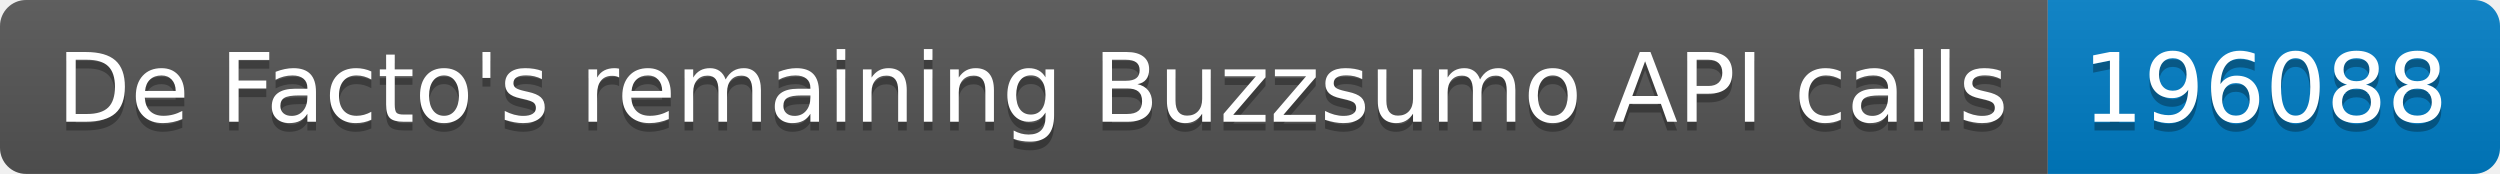
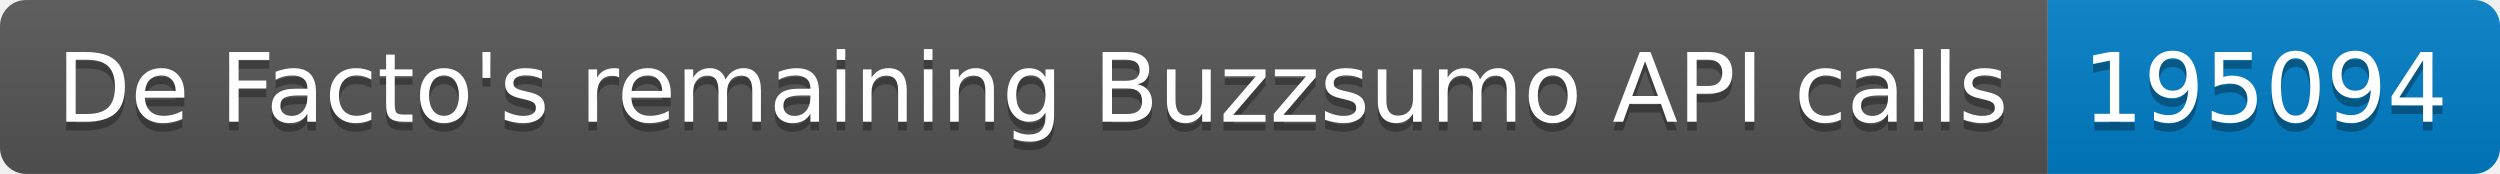
<svg xmlns="http://www.w3.org/2000/svg" width="287.5" height="20">
  <linearGradient id="smooth" x2="0" y2="100%">
    <stop offset="0" stop-color="#bbb" stop-opacity=".1" />
    <stop offset="1" stop-opacity=".1" />
  </linearGradient>
  <clipPath id="round">
    <rect width="287.5" height="20" rx="3" fill="#fff" />
  </clipPath>
  <g clip-path="url(#round)">
    <rect width="235.5" height="20" fill="#555" />
    <rect x="235.5" width="52.0" height="20" fill="#007ec6" />
    <rect width="287.5" height="20" fill="url(#smooth)" />
  </g>
  <g fill="#fff" text-anchor="middle" font-family="DejaVu Sans,Verdana,Geneva,sans-serif" font-size="110">
    <text x="1187.5" y="150" fill="#010101" fill-opacity=".3" transform="scale(0.1)" textLength="2255.0" lengthAdjust="spacing">De Facto's remaining Buzzsumo API calls</text>
    <text x="1187.5" y="140" transform="scale(0.1)" textLength="2255.0" lengthAdjust="spacing">De Facto's remaining Buzzsumo API calls</text>
-     <text x="2605.0" y="150" fill="#010101" fill-opacity=".3" transform="scale(0.1)" textLength="420.0" lengthAdjust="spacing">196088</text>
-     <text x="2605.0" y="140" transform="scale(0.1)" textLength="420.0" lengthAdjust="spacing">196088</text>
+     <text x="2605.0" y="150" fill="#010101" fill-opacity=".3" transform="scale(0.1)" textLength="420.0" lengthAdjust="spacing">195094</text>
+     <text x="2605.0" y="140" transform="scale(0.1)" textLength="420.0" lengthAdjust="spacing">195094</text>
  </g>
</svg>
